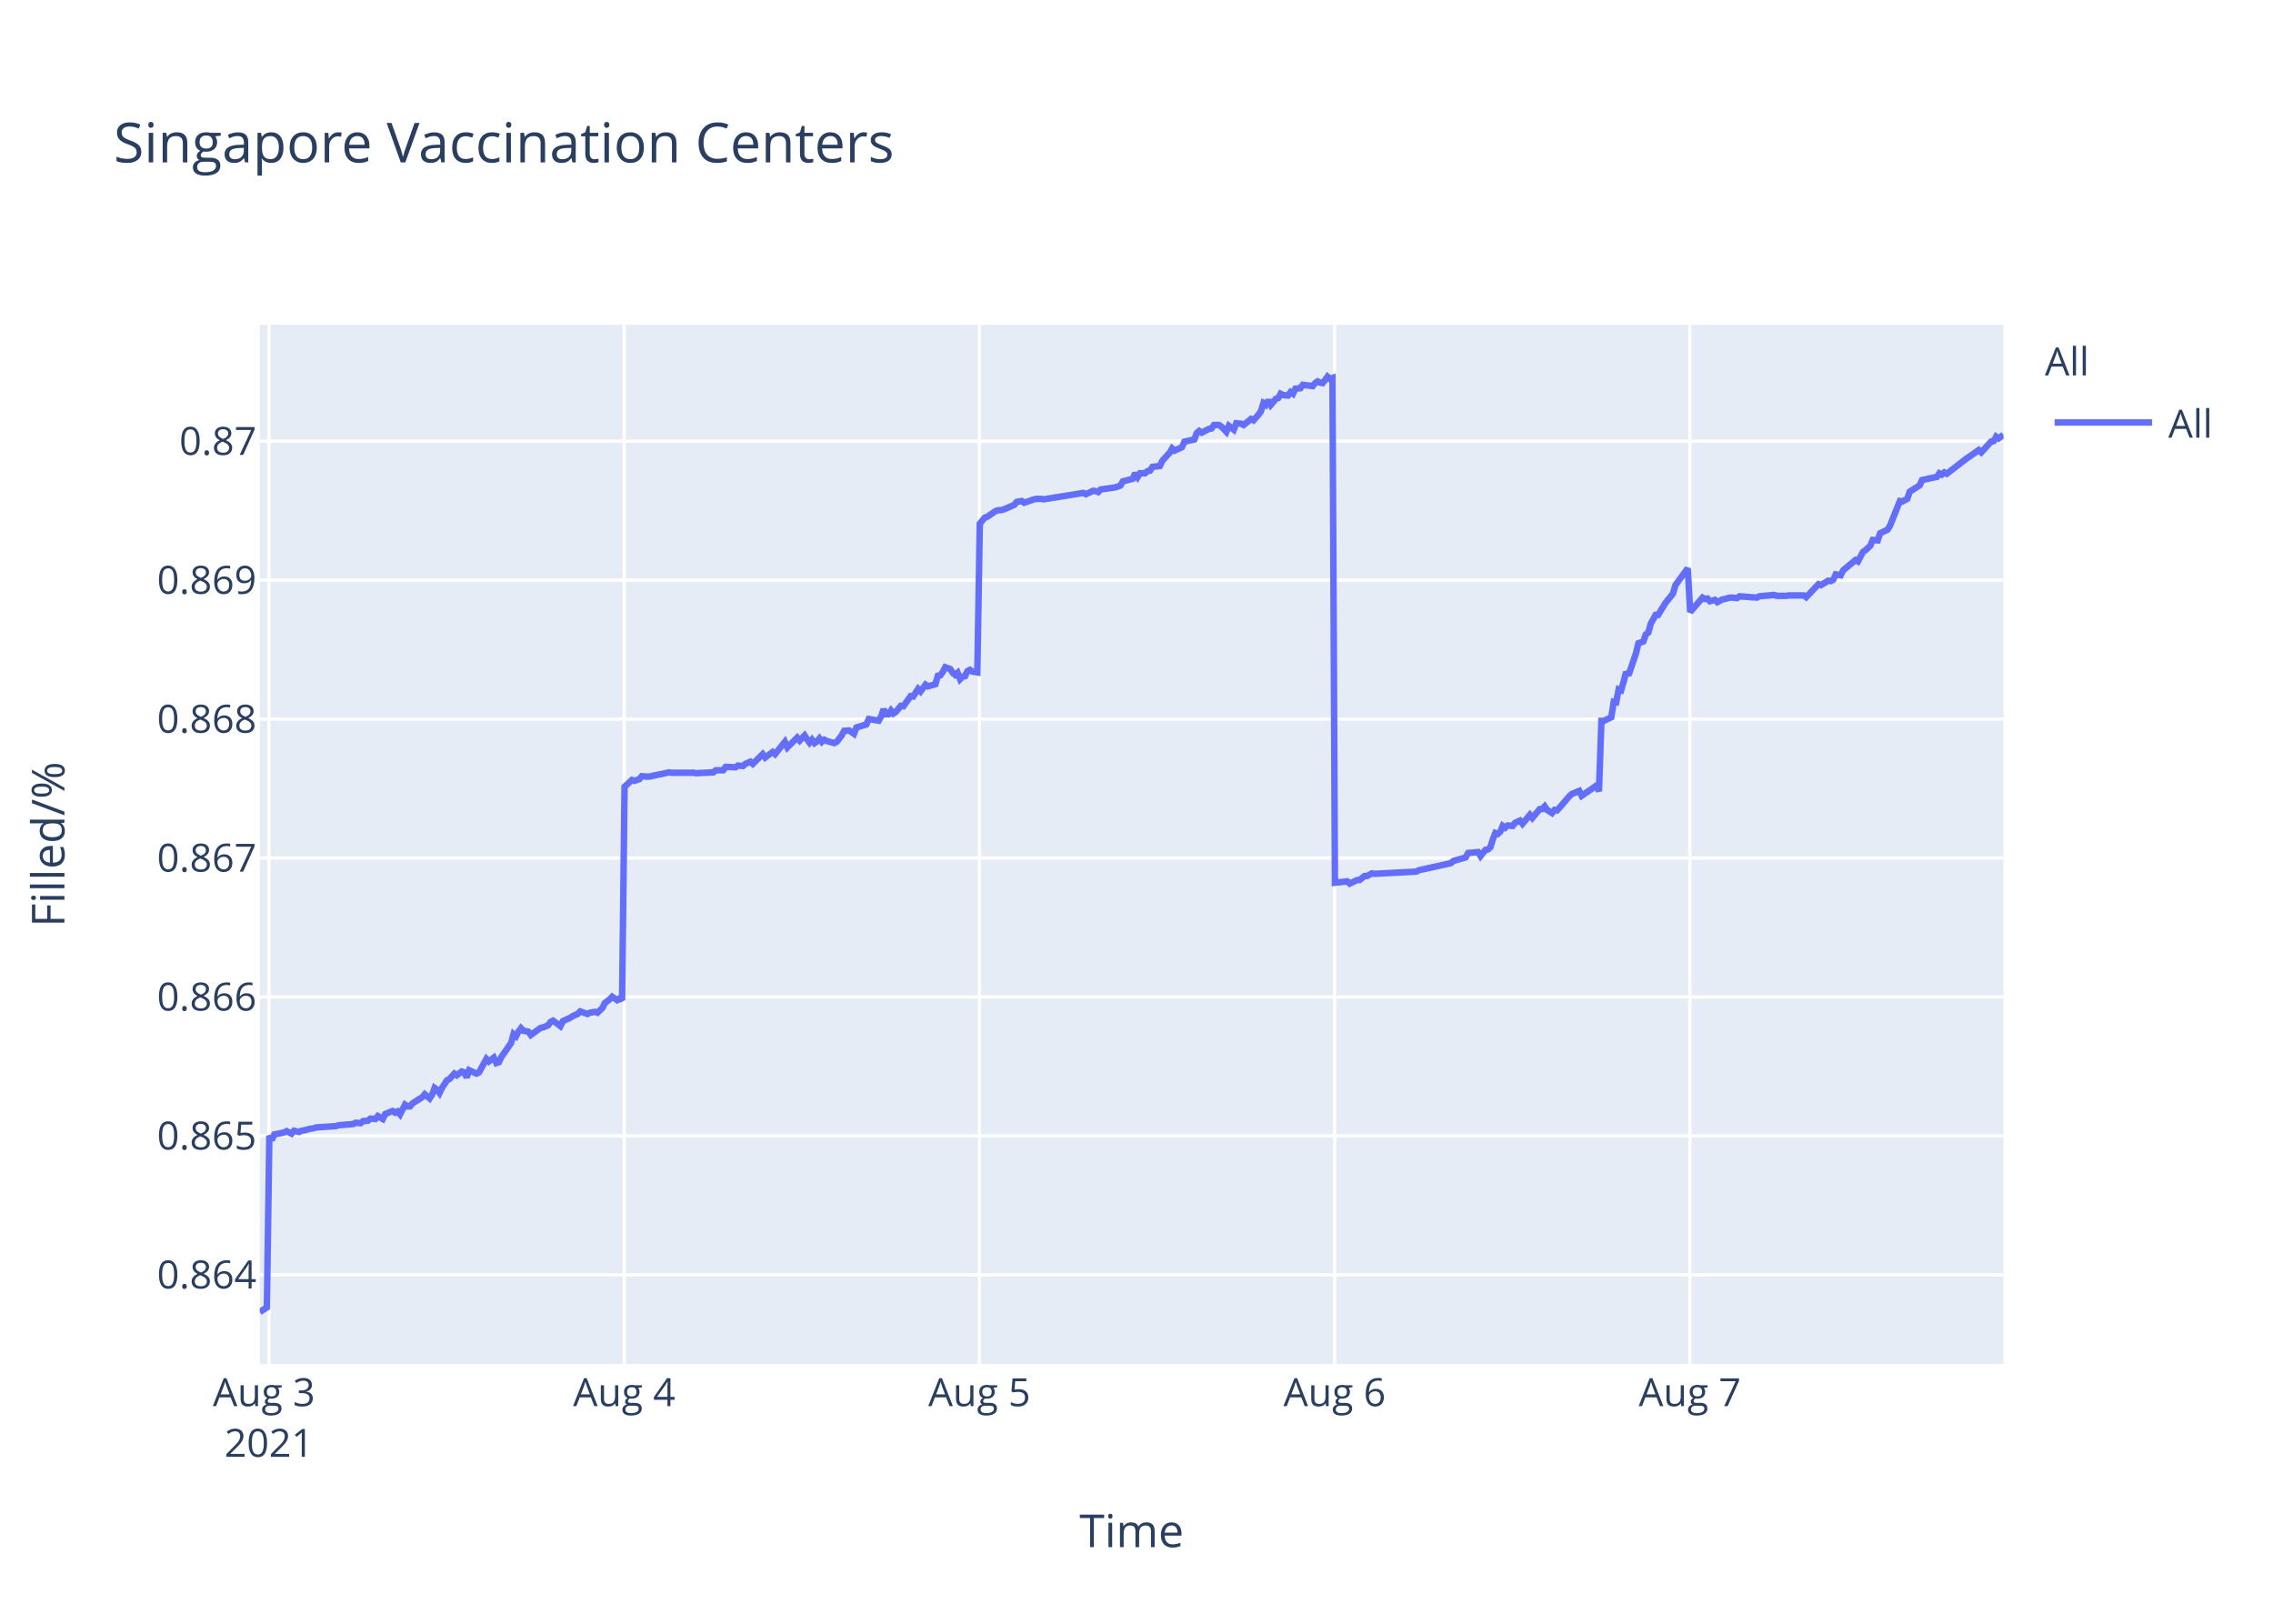
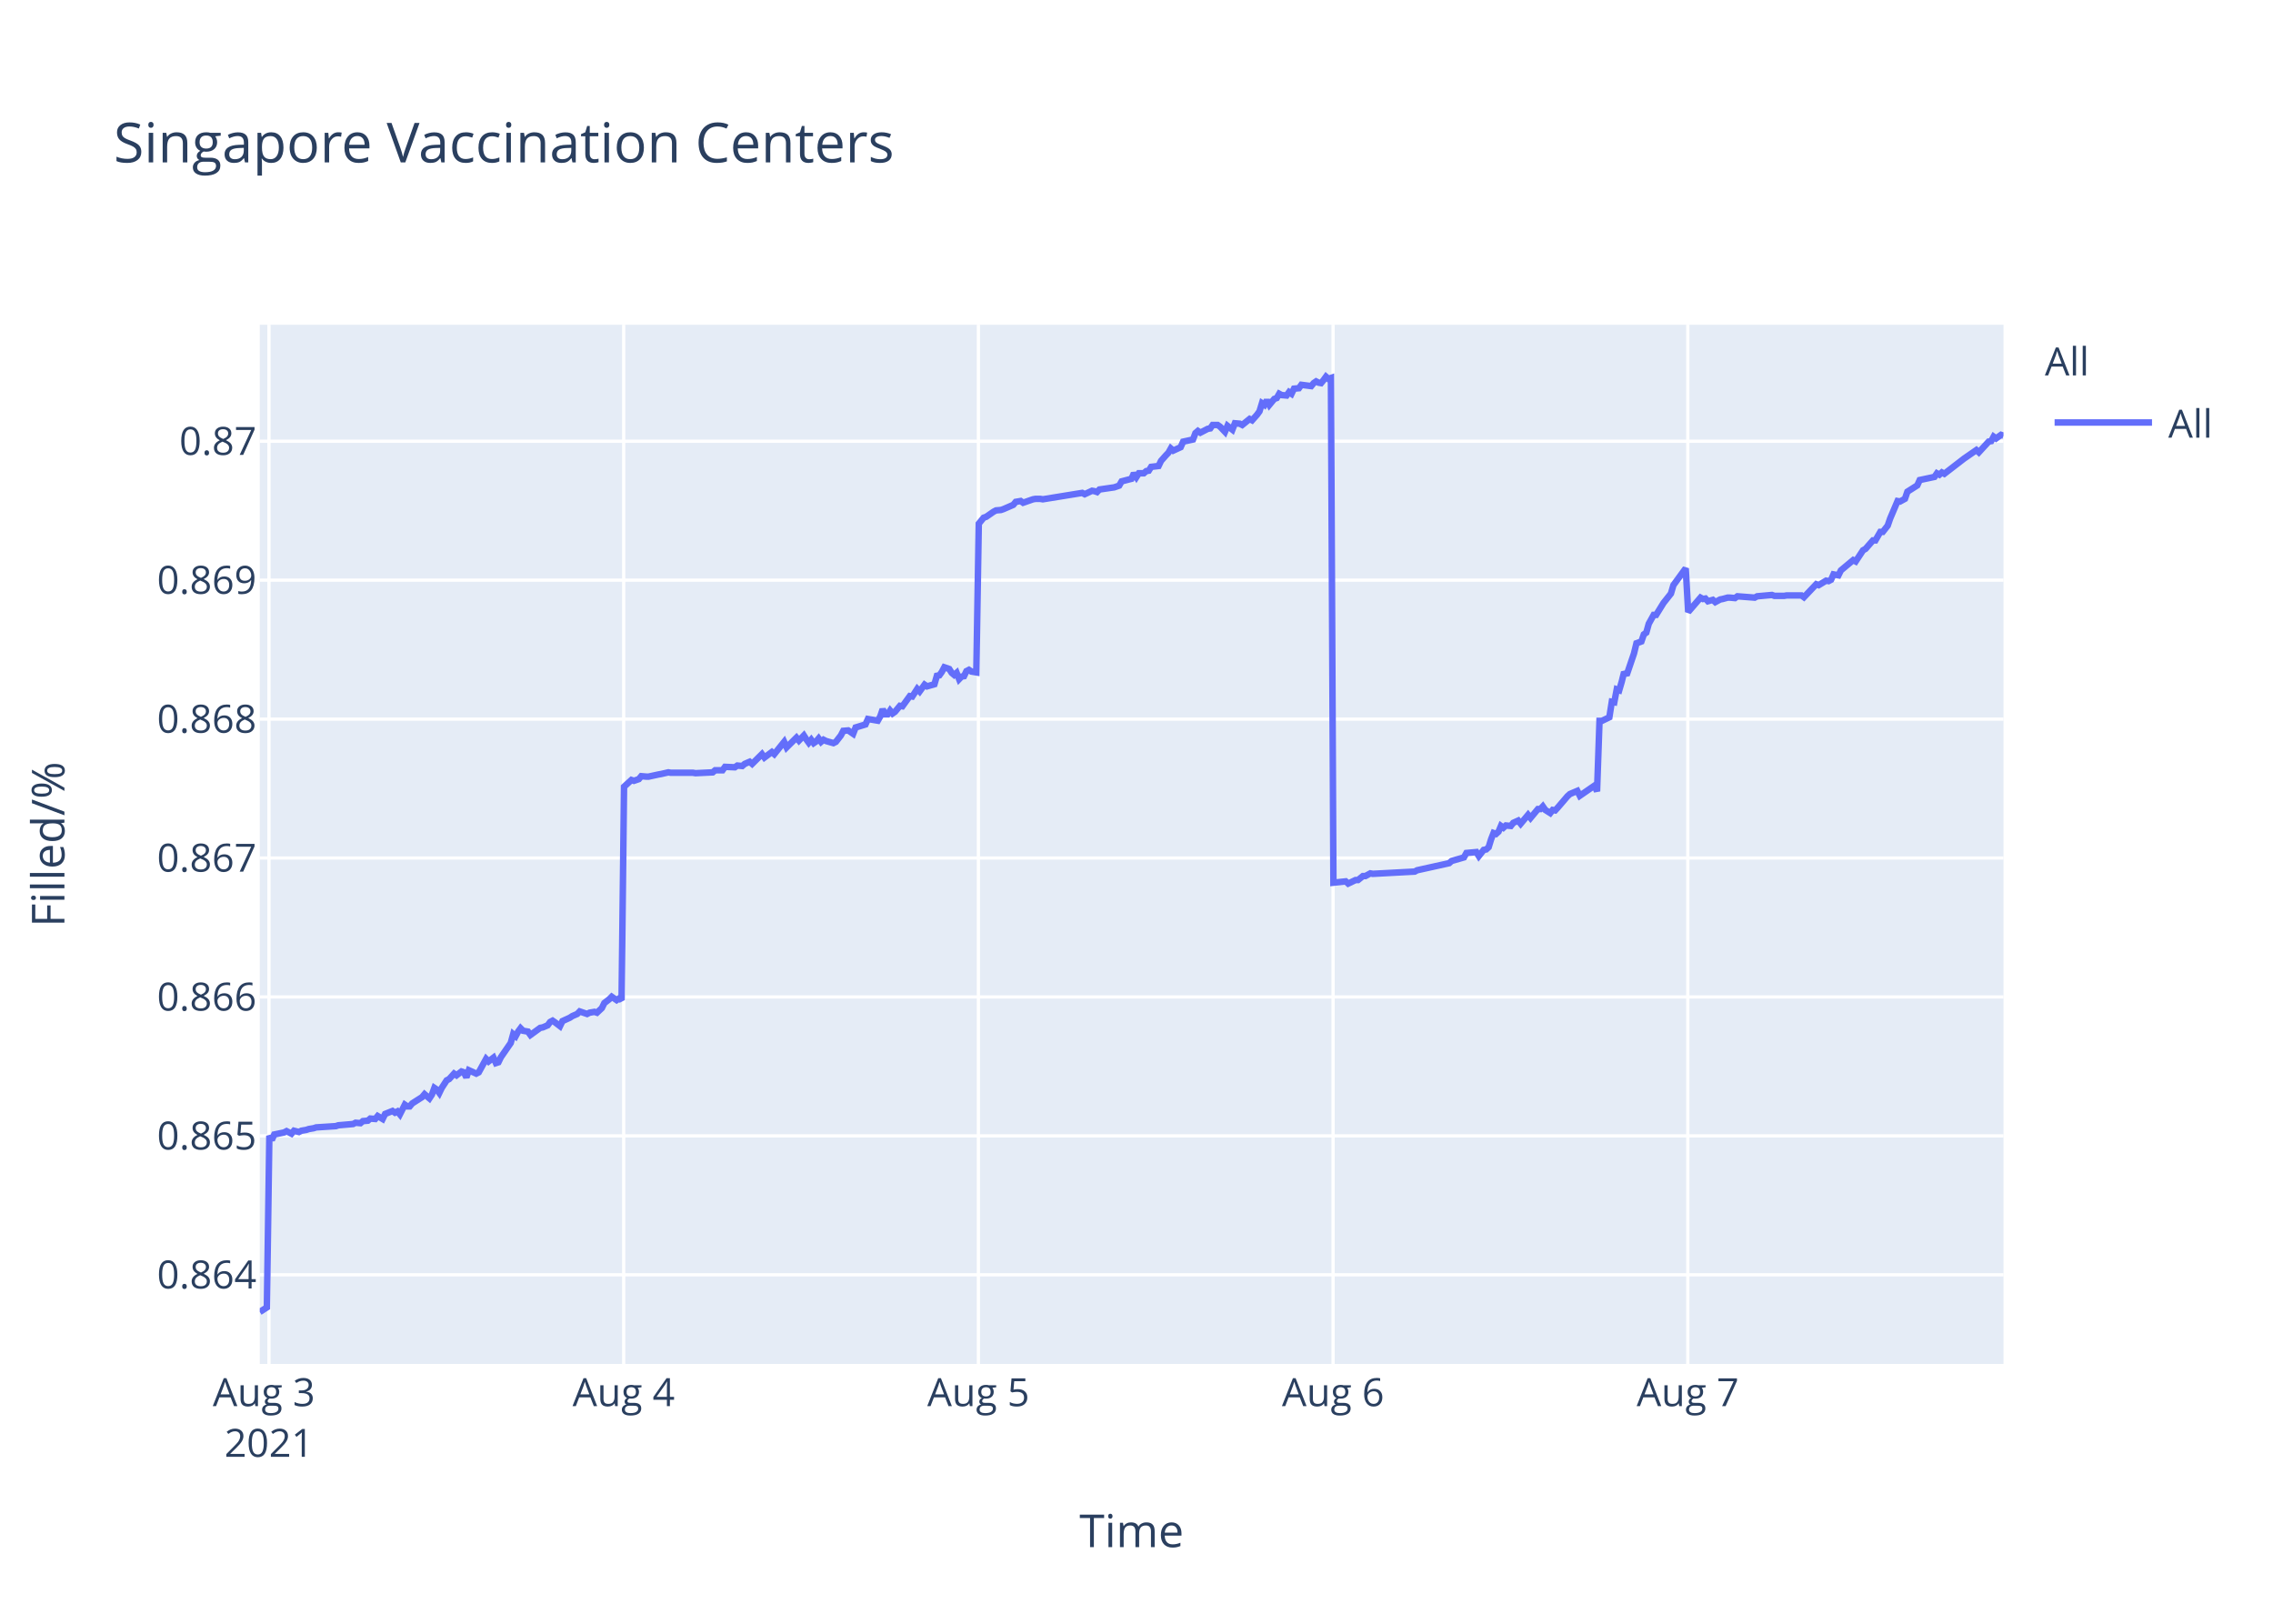
<svg xmlns="http://www.w3.org/2000/svg" class="main-svg" width="700" height="500" style="" viewBox="0 0 700 500">
  <rect x="0" y="0" width="700" height="500" style="fill: rgb(255, 255, 255); fill-opacity: 1;" />
-   <defs id="defs-7f0412">
+   <defs id="defs-92bc57">
    <g class="clips">
-       <clipPath id="clip7f0412xyplot" class="plotclip">
+       <clipPath id="clip92bc57xyplot" class="plotclip">
        <rect width="537" height="320" />
      </clipPath>
-       <clipPath class="axesclip" id="clip7f0412x">
+       <clipPath class="axesclip" id="clip92bc57x">
        <rect x="80" y="0" width="537" height="500" />
      </clipPath>
-       <clipPath class="axesclip" id="clip7f0412y">
+       <clipPath class="axesclip" id="clip92bc57y">
        <rect x="0" y="100" width="700" height="320" />
      </clipPath>
-       <clipPath class="axesclip" id="clip7f0412xy">
+       <clipPath class="axesclip" id="clip92bc57xy">
        <rect x="80" y="100" width="537" height="320" />
      </clipPath>
    </g>
    <g class="gradients" />
  </defs>
  <g class="bglayer">
    <rect class="bg" x="80" y="100" width="537" height="320" style="fill: rgb(229, 236, 246); fill-opacity: 1; stroke-width: 0;" />
  </g>
  <g class="layer-below">
    <g class="imagelayer" />
    <g class="shapelayer" />
  </g>
  <g class="cartesianlayer">
    <g class="subplot xy">
      <g class="layer-subplot">
        <g class="shapelayer" />
        <g class="imagelayer" />
      </g>
      <g class="gridlayer">
        <g class="x">
-           <path class="xgrid crisp" transform="translate(82.84,0)" d="M0,100v320" style="stroke: rgb(255, 255, 255); stroke-opacity: 1; stroke-width: 1px;" />
-           <path class="xgrid crisp" transform="translate(192.23,0)" d="M0,100v320" style="stroke: rgb(255, 255, 255); stroke-opacity: 1; stroke-width: 1px;" />
-           <path class="xgrid crisp" transform="translate(301.62,0)" d="M0,100v320" style="stroke: rgb(255, 255, 255); stroke-opacity: 1; stroke-width: 1px;" />
-           <path class="xgrid crisp" transform="translate(411.01,0)" d="M0,100v320" style="stroke: rgb(255, 255, 255); stroke-opacity: 1; stroke-width: 1px;" />
-           <path class="xgrid crisp" transform="translate(520.41,0)" d="M0,100v320" style="stroke: rgb(255, 255, 255); stroke-opacity: 1; stroke-width: 1px;" />
+           <path class="xgrid crisp" transform="translate(82.83,0)" d="M0,100v320" style="stroke: rgb(255, 255, 255); stroke-opacity: 1; stroke-width: 1px;" />
+           <path class="xgrid crisp" transform="translate(192.07,0)" d="M0,100v320" style="stroke: rgb(255, 255, 255); stroke-opacity: 1; stroke-width: 1px;" />
+           <path class="xgrid crisp" transform="translate(301.31,0)" d="M0,100v320" style="stroke: rgb(255, 255, 255); stroke-opacity: 1; stroke-width: 1px;" />
+           <path class="xgrid crisp" transform="translate(410.54,0)" d="M0,100v320" style="stroke: rgb(255, 255, 255); stroke-opacity: 1; stroke-width: 1px;" />
+           <path class="xgrid crisp" transform="translate(519.78,0)" d="M0,100v320" style="stroke: rgb(255, 255, 255); stroke-opacity: 1; stroke-width: 1px;" />
        </g>
        <g class="y">
          <path class="ygrid crisp" transform="translate(0,392.55)" d="M80,0h537" style="stroke: rgb(255, 255, 255); stroke-opacity: 1; stroke-width: 1px;" />
          <path class="ygrid crisp" transform="translate(0,349.77)" d="M80,0h537" style="stroke: rgb(255, 255, 255); stroke-opacity: 1; stroke-width: 1px;" />
          <path class="ygrid crisp" transform="translate(0,306.99)" d="M80,0h537" style="stroke: rgb(255, 255, 255); stroke-opacity: 1; stroke-width: 1px;" />
          <path class="ygrid crisp" transform="translate(0,264.21)" d="M80,0h537" style="stroke: rgb(255, 255, 255); stroke-opacity: 1; stroke-width: 1px;" />
          <path class="ygrid crisp" transform="translate(0,221.43)" d="M80,0h537" style="stroke: rgb(255, 255, 255); stroke-opacity: 1; stroke-width: 1px;" />
          <path class="ygrid crisp" transform="translate(0,178.65)" d="M80,0h537" style="stroke: rgb(255, 255, 255); stroke-opacity: 1; stroke-width: 1px;" />
          <path class="ygrid crisp" transform="translate(0,135.87)" d="M80,0h537" style="stroke: rgb(255, 255, 255); stroke-opacity: 1; stroke-width: 1px;" />
        </g>
      </g>
      <g class="zerolinelayer" />
      <path class="xlines-below" />
      <path class="ylines-below" />
      <g class="overlines-below" />
      <g class="xaxislayer-below" />
      <g class="yaxislayer-below" />
      <g class="overaxes-below" />
-       <g class="plot" transform="translate(80,100)" clip-path="url('#clip7f0412xyplot')">
+       <g class="plot" transform="translate(80,100)" clip-path="url('#clip92bc57xyplot')">
        <g class="scatterlayer mlayer">
-           <g class="trace scatter trace1cad0c" style="stroke-miterlimit: 2; opacity: 1;">
+           <g class="trace scatter trace022958" style="stroke-miterlimit: 2; opacity: 1;">
            <g class="fills" />
            <g class="errorbars" />
            <g class="lines">
-               <path class="js-line" d="M0,304L2.19,302.59L2.95,249.74L3.71,251.04L4.47,249.35L7.51,248.71L8.27,248.32L9.79,249.1L10.55,248.19L12.07,248.58L12.83,248.19L14.34,247.93L15.1,247.67L16.62,247.41L17.39,247.16L23.46,246.77L24.22,246.51L28.78,246.12L29.54,245.73L31.06,245.86L31.82,245.22L33.33,245.09L34.09,244.44L35.61,244.57L36.37,243.66L37.89,244.57L38.65,243.02L40.93,242.11L41.69,242.63L42.45,242.24L43.21,243.15L44.73,240.17L45.49,240.69L46.25,240.69L47.01,239.78L50.05,237.84L50.81,236.94L52.32,238.23L53.09,237.07L53.84,235L54.6,235.51L55.36,236.55L56.12,235L57.64,232.67L58.4,232.28L59.93,230.6L60.68,231.12L62.2,229.95L62.96,230.21L63.72,231.76L64.48,229.56L66.76,230.6L67.52,230.21L69.8,226.07L70.56,226.85L72.08,225.68L72.84,227.36L73.6,227.11L74.36,225.55L77.4,221.16L78.15,218.44L78.92,219.09L79.67,217.66L80.44,216.63L81.19,217.4L82.71,217.66L83.47,218.7L86.52,216.5L87.27,216.37L88.79,215.72L89.55,214.69L90.31,214.3L91.07,214.82L92.59,215.98L93.35,214.43L95.63,213.39L96.39,212.88L97.91,212.23L98.67,211.45L100.95,212.23L101.7,211.84L103.23,211.58L103.99,211.84L105.5,210.42L106.27,208.87L107.78,207.7L108.54,206.93L110.06,207.96L110.82,207.44L111.58,207.96L112.34,142.27L114.62,140.18L115.38,140.44L116.9,139.92L117.66,139.01L119.18,139.14L119.94,139.14L122.98,138.48L123.73,138.35L126.01,137.83L126.77,137.96L133.61,137.96L134.37,138.09L139.69,137.83L140.45,137.18L142.73,137.18L143.49,136.14L146.52,136.27L147.28,135.74L148.8,135.88L149.56,135.22L151.08,134.57L151.84,135.22L154.88,132.22L155.64,133.27L157.92,131.57L158.68,132.22L161.72,128.44L162.48,130.14L165.51,127.14L166.28,128.05L167.79,126.48L168.55,127.66L169.31,128.7L170.07,127.79L170.83,128.83L171.59,128.31L172.35,127.4L173.11,128.44L173.87,127.79L174.63,128.18L176.91,128.83L177.67,128.44L179.2,126.48L179.96,125.05L181.48,124.92L182.24,125.44L183,125.96L183.76,124.01L186.8,123.09L187.56,121.4L190.6,121.92L191.36,120.61L192.11,118.4L192.88,119.96L193.64,119.96L194.4,118.79L195.15,119.7L195.91,119.18L197.43,117.35L198.19,117.48L200.47,114.35L201.23,114.48L202.75,112.14L203.51,112.92L205.03,110.83L205.79,111.35L208.07,110.7L208.83,108.09L209.59,107.96L210.34,106.92L211.11,105.48L211.87,105.74L212.63,106L213.39,107.18L214.15,107.83L214.91,107.18L215.67,109.13L216.43,108.35L217.18,108.22L217.94,106.66L218.7,106.27L219.46,106.79L220.98,107.05L221.74,61.25L223.26,59.41L224.02,59.15L226.3,57.57L227.06,57.17L228.58,57.04L229.34,56.78L232.38,55.46L233.14,54.54L234.66,54.28L235.42,54.81L238.46,53.75L239.21,53.62L240.73,53.62L241.49,53.75L253.65,51.78L254.41,52.18L256.68,51.12L257.44,51.25L258.21,51.52L258.96,50.73L263.52,50.07L265.04,49.54L265.8,48.23L267.32,47.83L268.84,47.44L269.6,45.73L270.36,46.91L271.12,45.73L272.64,45.73L273.39,45.07L274.16,44.94L274.91,43.76L277.19,43.49L277.95,41.91L279.47,40.2L280.23,39.42L280.97,38.1L281.72,38.76L284,37.71L284.76,36L287.8,35.34L288.56,33.36L289.32,32.71L290.08,33.23L291.6,32.44L292.36,32.05L293.12,31.92L293.88,30.86L295.4,30.86L296.16,31.39L297.68,32.97L298.44,31.13L299.96,32.31L300.73,30.34L302.24,30.47L303,30.86L305.28,29.02L306.04,29.42L307.55,27.71L308.32,26.66L309.08,24.16L309.84,24.68L310.59,23.24L311.35,24.68L312.88,22.84L313.64,22.58L314.39,21.26L315.15,21.66L316.67,21.79L317.43,20.74L318.19,21.26L318.95,19.68L320.47,19.55L321.23,18.5L324.27,18.89L325.03,17.97L325.79,17.45L326.55,17.84L327.31,17.97L328.07,17.05L328.83,16L329.58,16.66L330.35,16.39L331.11,171.81L334.91,171.4L335.67,172.08L337.95,170.99L338.7,170.99L340.22,169.76L340.98,169.76L342.5,168.94L343.26,169.08L356.18,168.39L356.93,167.98L366.8,165.8L367.57,165.12L371.37,164.02L372.13,162.66L375.19,162.38L375.95,163.61L377.47,161.7L378.23,161.57L378.99,160.88L379.75,158.43L380.51,156.51L381.27,156.79L382.03,156.1L382.78,154.33L383.55,154.88L384.3,154.19L385.83,154.33L386.59,153.37L388.1,152.69L388.87,153.65L391.14,150.92L391.9,151.87L394.18,149.14L394.94,149.14L395.7,148.32L396.46,149.41L397.98,150.37L398.74,149.41L399.5,149.55L400.26,148.73L403.3,145.18L404.06,144.5L406.34,143.54L407.1,145.04L411.66,141.9L412.41,143.68L413.18,121.97L413.94,121.97L416.21,120.88L416.98,116.1L417.73,116.24L418.49,112.28L419.25,112.55L420.01,109.96L420.77,106.95L421.53,107.91L423.81,101.22L424.57,98.08L426.09,97.53L426.85,95.35L427.61,94.8L428.37,92.07L429.89,89.34L430.65,89.34L432.92,85.65L433.69,84.7L435.21,82.78L435.97,80.19L439.76,75L440.52,88.44L444.33,84.03L445.09,84.45L445.84,84.31L446.6,85.14L448.12,84.72L448.88,85.41L450.4,84.59L451.16,84.45L452.68,84.03L453.44,84.03L454.96,84.17L455.72,83.62L461.04,84.03L461.8,83.62L466.36,83.21L467.11,83.48L470.15,83.48L470.91,83.35L472.43,83.35L473.19,83.35L475.47,83.35L476.23,83.9L480.02,79.9L480.78,80.18L483.06,78.8L483.82,78.94L484.58,78.53L485.34,76.87L486.86,77.15L487.62,75.63L491.42,72.47L492.18,72.88L493.7,69.99L494.46,69.44L495.98,68.06L496.74,66.27L498.26,66.41L499.01,64.2L501.3,63.1L502.06,61.86L505.1,54.29L505.85,54.43L507.37,53.6L508.13,51.4L511.17,49.47L511.93,47.82L516.49,46.85L517.25,45.75L518.01,46.16L518.77,45.48L519.53,45.89L525.61,41.21L529.4,38.59L530.16,39.28L533.2,35.97L533.96,35.84L534.73,34.46L535.48,35.01L537,33.91" style="vector-effect: non-scaling-stroke; fill: none; stroke: rgb(99, 110, 250); stroke-opacity: 1; stroke-width: 2px; opacity: 1;" />
+               <path class="js-line" d="M0,304L2.19,302.59L2.95,249.74L3.7,251.04L4.46,249.35L7.5,248.71L8.25,248.32L9.77,249.1L10.53,248.19L12.05,248.58L12.81,248.19L14.32,247.93L15.08,247.67L16.6,247.41L17.36,247.16L23.43,246.77L24.19,246.51L28.74,246.12L29.5,245.73L31.01,245.86L31.77,245.22L33.29,245.09L34.04,244.44L35.56,244.57L36.32,243.66L37.84,244.57L38.6,243.02L40.87,242.11L41.63,242.63L42.39,242.24L43.15,243.15L44.67,240.17L45.42,240.69L46.18,240.69L46.94,239.78L49.98,237.84L50.74,236.94L52.25,238.23L53.01,237.07L53.77,235L54.53,235.51L55.29,236.55L56.04,235L57.56,232.67L58.32,232.28L59.84,230.6L60.6,231.12L62.11,229.95L62.87,230.21L63.63,231.76L64.39,229.56L66.67,230.6L67.43,230.21L69.7,226.07L70.46,226.85L71.98,225.68L72.73,227.36L73.49,227.11L74.25,225.55L77.29,221.16L78.04,218.44L78.8,219.09L79.56,217.66L80.32,216.63L81.08,217.4L82.6,217.66L83.35,218.7L86.39,216.5L87.15,216.37L88.67,215.72L89.43,214.69L90.18,214.3L90.94,214.82L92.46,215.98L93.21,214.43L95.49,213.39L96.26,212.88L97.77,212.23L98.53,211.45L100.8,212.23L101.56,211.84L103.08,211.58L103.84,211.84L105.35,210.42L106.11,208.87L107.63,207.7L108.39,206.93L109.9,207.96L110.66,207.44L111.42,207.96L112.18,142.27L114.46,140.18L115.22,140.44L116.73,139.92L117.49,139.01L119.01,139.14L119.77,139.14L122.8,138.48L123.56,138.35L125.83,137.83L126.59,137.96L133.42,137.96L134.18,138.09L139.49,137.83L140.25,137.18L142.52,137.18L143.28,136.14L146.31,136.27L147.08,135.74L148.59,135.88L149.35,135.22L150.87,134.57L151.63,135.22L154.66,132.22L155.42,133.27L157.7,131.57L158.45,132.22L161.49,128.44L162.25,130.14L165.28,127.14L166.04,128.05L167.56,126.48L168.31,127.66L169.07,128.7L169.83,127.79L170.59,128.83L171.35,128.31L172.11,127.4L172.86,128.44L173.62,127.79L174.38,128.18L176.66,128.83L177.42,128.44L178.95,126.48L179.7,125.05L181.22,124.92L181.98,125.44L182.74,125.96L183.5,124.01L186.53,123.09L187.29,121.4L190.33,121.92L191.08,120.61L191.84,118.4L192.6,119.96L193.36,119.96L194.12,118.79L194.88,119.7L195.63,119.18L197.15,117.35L197.91,117.48L200.19,114.35L200.95,114.48L202.47,112.14L203.22,112.92L204.74,110.83L205.5,111.35L207.77,110.7L208.53,108.09L209.29,107.96L210.04,106.92L210.81,105.48L211.57,105.74L212.33,106L213.08,107.18L213.85,107.83L214.6,107.18L215.37,109.13L216.12,108.35L216.88,108.22L217.63,106.66L218.39,106.27L219.15,106.79L220.67,107.05L221.43,61.25L222.94,59.41L223.7,59.15L225.98,57.57L226.74,57.17L228.25,57.04L229.01,56.78L232.05,55.46L232.81,54.54L234.33,54.28L235.08,54.81L238.12,53.75L238.87,53.62L240.39,53.62L241.15,53.75L253.29,51.78L254.05,52.18L256.32,51.12L257.07,51.25L257.84,51.52L258.59,50.73L263.15,50.07L264.66,49.54L265.42,48.23L266.94,47.83L268.45,47.44L269.21,45.73L269.97,46.91L270.73,45.73L272.25,45.73L273.01,45.07L273.77,44.94L274.52,43.76L276.8,43.49L277.56,41.91L279.07,40.2L279.83,39.42L280.57,38.1L281.32,38.76L283.6,37.71L284.36,36L287.4,35.34L288.15,33.36L288.91,32.71L289.67,33.23L291.19,32.44L291.95,32.05L292.71,31.92L293.46,30.86L294.98,30.86L295.74,31.39L297.25,32.97L298.02,31.13L299.53,32.31L300.3,30.34L301.81,30.47L302.57,30.86L304.84,29.02L305.6,29.42L307.12,27.71L307.88,26.66L308.64,24.16L309.4,24.68L310.15,23.24L310.91,24.68L312.43,22.84L313.19,22.58L313.95,21.26L314.7,21.66L316.22,21.79L316.98,20.74L317.74,21.26L318.5,19.68L320.01,19.55L320.77,18.5L323.81,18.89L324.56,17.97L325.32,17.45L326.09,17.84L326.84,17.97L327.6,17.05L328.36,16L329.11,16.66L329.88,16.39L330.64,171.81L334.43,171.4L335.19,172.08L337.47,170.99L338.22,170.99L339.74,169.76L340.5,169.76L342.01,168.94L342.77,169.08L355.67,168.39L356.43,167.98L366.28,165.8L367.05,165.12L370.84,164.02L371.6,162.66L374.66,162.38L375.42,163.61L376.93,161.7L377.69,161.57L378.45,160.88L379.21,158.43L379.96,156.51L380.73,156.79L381.49,156.1L382.24,154.33L383,154.88L383.76,154.19L385.28,154.33L386.04,153.37L387.55,152.69L388.31,153.65L390.59,150.92L391.35,151.87L393.62,149.14L394.38,149.14L395.14,148.32L395.9,149.41L397.42,150.37L398.17,149.41L398.93,149.55L399.69,148.73L402.73,145.18L403.49,144.5L405.76,143.54L406.52,145.04L411.07,141.9L411.83,143.68L412.59,121.97L413.35,121.97L415.62,120.88L416.38,116.1L417.14,116.24L417.9,112.28L418.66,112.55L419.42,109.96L420.17,106.95L420.93,107.91L423.21,101.22L423.97,98.08L425.49,97.53L426.24,95.35L427,94.8L427.76,92.07L429.28,89.34L430.03,89.34L432.31,85.65L433.07,84.7L434.59,82.78L435.35,80.19L439.14,75L439.9,88.44L443.7,84.03L444.45,84.45L445.21,84.31L445.97,85.14L447.49,84.72L448.24,85.41L449.76,84.59L450.51,84.45L452.04,84.03L452.8,84.03L454.31,84.17L455.07,83.62L460.38,84.03L461.14,83.62L465.69,83.21L466.45,83.48L469.48,83.48L470.24,83.35L471.76,83.35L472.52,83.35L474.79,83.35L475.55,83.9L479.34,79.9L480.1,80.18L482.38,78.8L483.13,78.94L483.9,78.53L484.65,76.87L486.17,77.15L486.93,75.63L490.72,72.47L491.48,72.88L493.75,69.44L494.51,69.02L496.79,66.41L497.55,66.41L499.07,63.79L499.82,63.79L501.34,61.86L502.1,59.66L504.38,54.29L505.14,54.43L506.65,53.6L507.41,51.4L510.45,49.47L511.2,47.82L515.76,46.85L516.51,45.75L517.27,46.16L518.03,45.48L518.79,45.89L524.86,41.21L528.65,38.59L529.41,39.28L532.45,35.97L533.21,35.84L533.97,34.46L534.72,35.01L536.24,33.91L537,34.18" style="vector-effect: non-scaling-stroke; fill: none; stroke: rgb(99, 110, 250); stroke-opacity: 1; stroke-width: 2px; opacity: 1;" />
            </g>
            <g class="points" />
            <g class="text" />
          </g>
        </g>
      </g>
      <g class="overplot" />
      <path class="xlines-above crisp" d="M0,0" style="fill: none;" />
      <path class="ylines-above crisp" d="M0,0" style="fill: none;" />
      <g class="overlines-above" />
      <g class="xaxislayer-above">
        <g class="xtick">
-           <text text-anchor="middle" x="0" y="433" transform="translate(82.84,0)" style="font-family: 'Open Sans', verdana, arial, sans-serif; font-size: 12px; fill: rgb(42, 63, 95); fill-opacity: 1; white-space: pre;">
+           <text text-anchor="middle" x="0" y="433" transform="translate(82.83,0)" style="font-family: 'Open Sans', verdana, arial, sans-serif; font-size: 12px; fill: rgb(42, 63, 95); fill-opacity: 1; white-space: pre;">
            <tspan class="line" dy="0em" x="0" y="433">Aug 3</tspan>
            <tspan class="line" dy="1.3em" x="0" y="433">2021</tspan>
          </text>
        </g>
        <g class="xtick">
-           <text text-anchor="middle" x="0" y="433" transform="translate(192.23,0)" style="font-family: 'Open Sans', verdana, arial, sans-serif; font-size: 12px; fill: rgb(42, 63, 95); fill-opacity: 1; white-space: pre;">Aug 4</text>
+           <text text-anchor="middle" x="0" y="433" transform="translate(192.07,0)" style="font-family: 'Open Sans', verdana, arial, sans-serif; font-size: 12px; fill: rgb(42, 63, 95); fill-opacity: 1; white-space: pre;">Aug 4</text>
        </g>
        <g class="xtick">
-           <text text-anchor="middle" x="0" y="433" transform="translate(301.62,0)" style="font-family: 'Open Sans', verdana, arial, sans-serif; font-size: 12px; fill: rgb(42, 63, 95); fill-opacity: 1; white-space: pre;">Aug 5</text>
+           <text text-anchor="middle" x="0" y="433" transform="translate(301.31,0)" style="font-family: 'Open Sans', verdana, arial, sans-serif; font-size: 12px; fill: rgb(42, 63, 95); fill-opacity: 1; white-space: pre;">Aug 5</text>
        </g>
        <g class="xtick">
-           <text text-anchor="middle" x="0" y="433" transform="translate(411.01,0)" style="font-family: 'Open Sans', verdana, arial, sans-serif; font-size: 12px; fill: rgb(42, 63, 95); fill-opacity: 1; white-space: pre;">Aug 6</text>
+           <text text-anchor="middle" x="0" y="433" transform="translate(410.54,0)" style="font-family: 'Open Sans', verdana, arial, sans-serif; font-size: 12px; fill: rgb(42, 63, 95); fill-opacity: 1; white-space: pre;">Aug 6</text>
        </g>
        <g class="xtick">
-           <text text-anchor="middle" x="0" y="433" transform="translate(520.41,0)" style="font-family: 'Open Sans', verdana, arial, sans-serif; font-size: 12px; fill: rgb(42, 63, 95); fill-opacity: 1; white-space: pre;">Aug 7</text>
+           <text text-anchor="middle" x="0" y="433" transform="translate(519.78,0)" style="font-family: 'Open Sans', verdana, arial, sans-serif; font-size: 12px; fill: rgb(42, 63, 95); fill-opacity: 1; white-space: pre;">Aug 7</text>
        </g>
      </g>
      <g class="yaxislayer-above">
        <g class="ytick">
          <text text-anchor="end" x="79" y="4.2" transform="translate(0,392.55)" style="font-family: 'Open Sans', verdana, arial, sans-serif; font-size: 12px; fill: rgb(42, 63, 95); fill-opacity: 1; white-space: pre;">0.864</text>
        </g>
        <g class="ytick">
          <text text-anchor="end" x="79" y="4.2" transform="translate(0,349.77)" style="font-family: 'Open Sans', verdana, arial, sans-serif; font-size: 12px; fill: rgb(42, 63, 95); fill-opacity: 1; white-space: pre;">0.865</text>
        </g>
        <g class="ytick">
          <text text-anchor="end" x="79" y="4.2" transform="translate(0,306.99)" style="font-family: 'Open Sans', verdana, arial, sans-serif; font-size: 12px; fill: rgb(42, 63, 95); fill-opacity: 1; white-space: pre;">0.866</text>
        </g>
        <g class="ytick">
          <text text-anchor="end" x="79" y="4.2" transform="translate(0,264.21)" style="font-family: 'Open Sans', verdana, arial, sans-serif; font-size: 12px; fill: rgb(42, 63, 95); fill-opacity: 1; white-space: pre;">0.867</text>
        </g>
        <g class="ytick">
          <text text-anchor="end" x="79" y="4.2" transform="translate(0,221.43)" style="font-family: 'Open Sans', verdana, arial, sans-serif; font-size: 12px; fill: rgb(42, 63, 95); fill-opacity: 1; white-space: pre;">0.868</text>
        </g>
        <g class="ytick">
          <text text-anchor="end" x="79" y="4.2" transform="translate(0,178.65)" style="font-family: 'Open Sans', verdana, arial, sans-serif; font-size: 12px; fill: rgb(42, 63, 95); fill-opacity: 1; white-space: pre;">0.869</text>
        </g>
        <g class="ytick">
          <text text-anchor="end" x="79" y="4.2" transform="translate(0,135.87)" style="font-family: 'Open Sans', verdana, arial, sans-serif; font-size: 12px; fill: rgb(42, 63, 95); fill-opacity: 1; white-space: pre;">0.87</text>
        </g>
      </g>
      <g class="overaxes-above" />
    </g>
  </g>
  <g class="polarlayer" />
  <g class="ternarylayer" />
  <g class="geolayer" />
  <g class="funnelarealayer" />
  <g class="pielayer" />
  <g class="treemaplayer" />
  <g class="sunburstlayer" />
  <g class="glimages" />
-   <defs id="topdefs-7f0412">
+   <defs id="topdefs-92bc57">
    <g class="clips" />
-     <clipPath id="legend7f0412">
+     <clipPath id="legend92bc57">
      <rect width="60" height="45" x="0" y="0" />
    </clipPath>
  </defs>
  <g class="layer-above">
    <g class="imagelayer" />
    <g class="shapelayer" />
  </g>
  <g class="infolayer">
    <g class="legend" pointer-events="all" transform="translate(627.74,100)">
      <rect class="bg" shape-rendering="crispEdges" width="60" height="45" x="0" y="0" style="stroke: rgb(68, 68, 68); stroke-opacity: 1; fill: rgb(255, 255, 255); fill-opacity: 1; stroke-width: 0px;" />
-       <g class="scrollbox" transform="" clip-path="url('#legend7f0412')">
+       <g class="scrollbox" transform="" clip-path="url('#legend92bc57')">
        <text class="legendtitletext" text-anchor="start" x="2" y="15.6" style="font-family: 'Open Sans', verdana, arial, sans-serif; font-size: 12px; fill: rgb(42, 63, 95); fill-opacity: 1; white-space: pre;">All</text>
        <g class="groups" transform="">
          <g class="traces" transform="translate(0,30.1)" style="opacity: 1;">
            <text class="legendtext" text-anchor="start" x="40" y="4.68" style="font-family: 'Open Sans', verdana, arial, sans-serif; font-size: 12px; fill: rgb(42, 63, 95); fill-opacity: 1; white-space: pre;">All</text>
            <g class="layers" style="opacity: 1;">
              <g class="legendfill" />
              <g class="legendlines">
                <path class="js-line" d="M5,0h30" style="fill: none; stroke: rgb(99, 110, 250); stroke-opacity: 1; stroke-width: 2px;" />
              </g>
              <g class="legendsymbols">
                <g class="legendpoints" />
              </g>
            </g>
            <rect class="legendtoggle" x="0" y="-9.5" width="54.891" height="19" style="fill: rgb(0, 0, 0); fill-opacity: 0;" />
          </g>
        </g>
      </g>
      <rect class="scrollbar" rx="20" ry="3" width="0" height="0" x="0" y="0" style="fill: rgb(128, 139, 164); fill-opacity: 1;" />
    </g>
    <g class="g-gtitle">
      <text class="gtitle" x="35" y="50" text-anchor="start" dy="0em" style="font-family: 'Open Sans', verdana, arial, sans-serif; font-size: 17px; fill: rgb(42, 63, 95); opacity: 1; font-weight: normal; white-space: pre;">Singapore Vaccination Centers</text>
    </g>
    <g class="g-xtitle">
      <text class="xtitle" x="348.5" y="476.409" text-anchor="middle" style="font-family: 'Open Sans', verdana, arial, sans-serif; font-size: 14px; fill: rgb(42, 63, 95); opacity: 1; font-weight: normal; white-space: pre;">Time</text>
    </g>
    <g class="g-ytitle">
      <text class="ytitle" transform="rotate(-90,19.84063,260)" x="19.841" y="260" text-anchor="middle" style="font-family: 'Open Sans', verdana, arial, sans-serif; font-size: 14px; fill: rgb(42, 63, 95); opacity: 1; font-weight: normal; white-space: pre;">Filled/%</text>
    </g>
  </g>
</svg>
